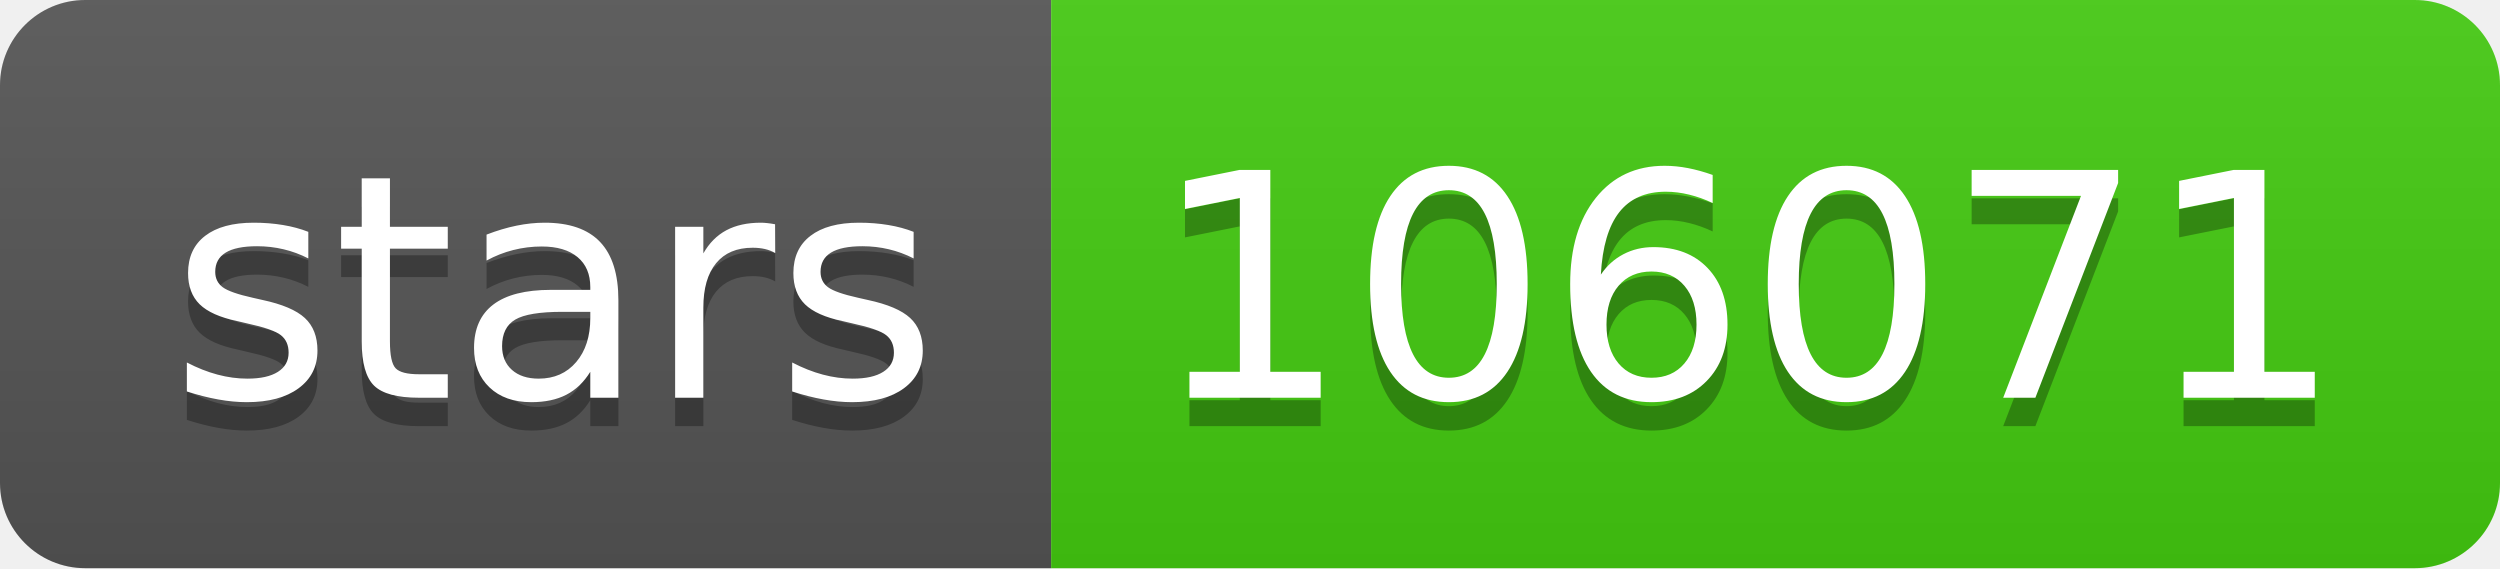
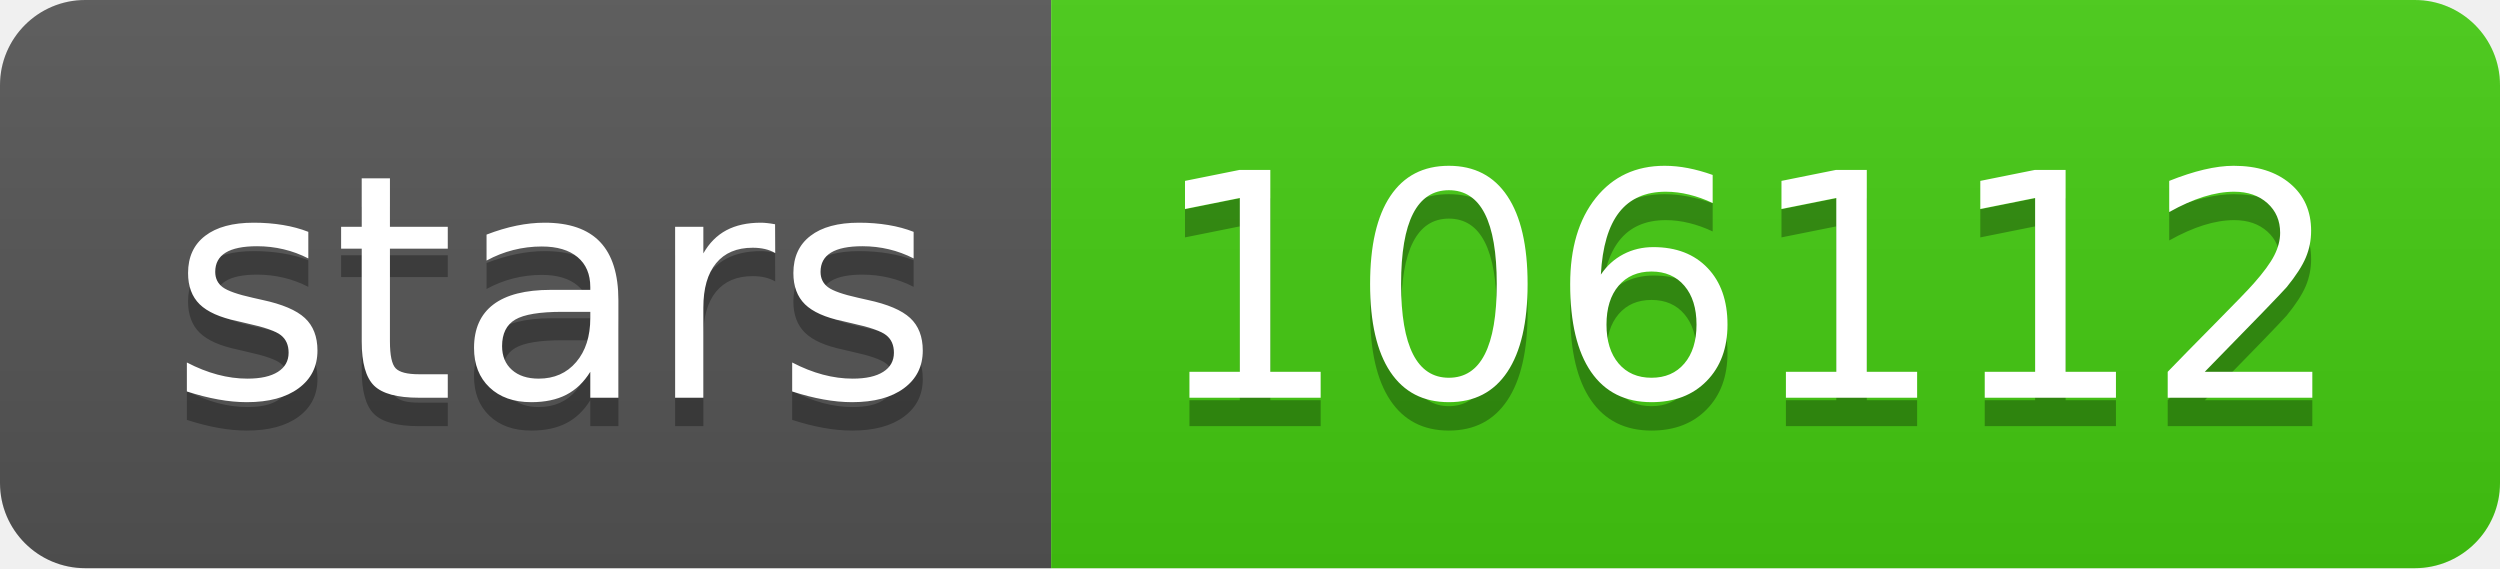
- <svg xmlns="http://www.w3.org/2000/svg" width="88" height="20" role="img" aria-label="stars: 106071">
+ <svg xmlns="http://www.w3.org/2000/svg" width="88" height="20" role="img" aria-label="stars: 106112">
  <linearGradient id="s" x2="0" y2="100%">
    <stop offset="0" stop-color="#bbb" stop-opacity=".1" />
    <stop offset="1" stop-opacity=".1" />
  </linearGradient>
  <clipPath id="r">
    <rect width="88" height="20" rx="3" fill="#fff" />
  </clipPath>
  <g clip-path="url(#r)">
    <rect width="37" height="20" fill="#555" />
    <rect x="37" width="51" height="20" fill="#4c1" />
    <rect width="88" height="20" fill="url(#s)" />
  </g>
  <g fill="#fff" text-anchor="middle" font-family="Verdana,Geneva,DejaVu Sans,sans-serif" text-rendering="geometricPrecision" font-size="110">
    <text aria-hidden="true" x="195" y="150" fill="#010101" fill-opacity=".3" transform="scale(.1)" textLength="270">stars</text>
    <text x="195" y="140" transform="scale(.1)" fill="#fff" textLength="270">stars</text>
-     <text aria-hidden="true" x="615" y="150" fill="#010101" fill-opacity=".3" transform="scale(.1)" textLength="410">106071</text>
-     <text x="615" y="140" transform="scale(.1)" fill="#fff" textLength="410">106071</text>
+     <text aria-hidden="true" x="615" y="150" fill="#010101" fill-opacity=".3" transform="scale(.1)" textLength="410">106112</text>
+     <text x="615" y="140" transform="scale(.1)" fill="#fff" textLength="410">106112</text>
  </g>
</svg>
